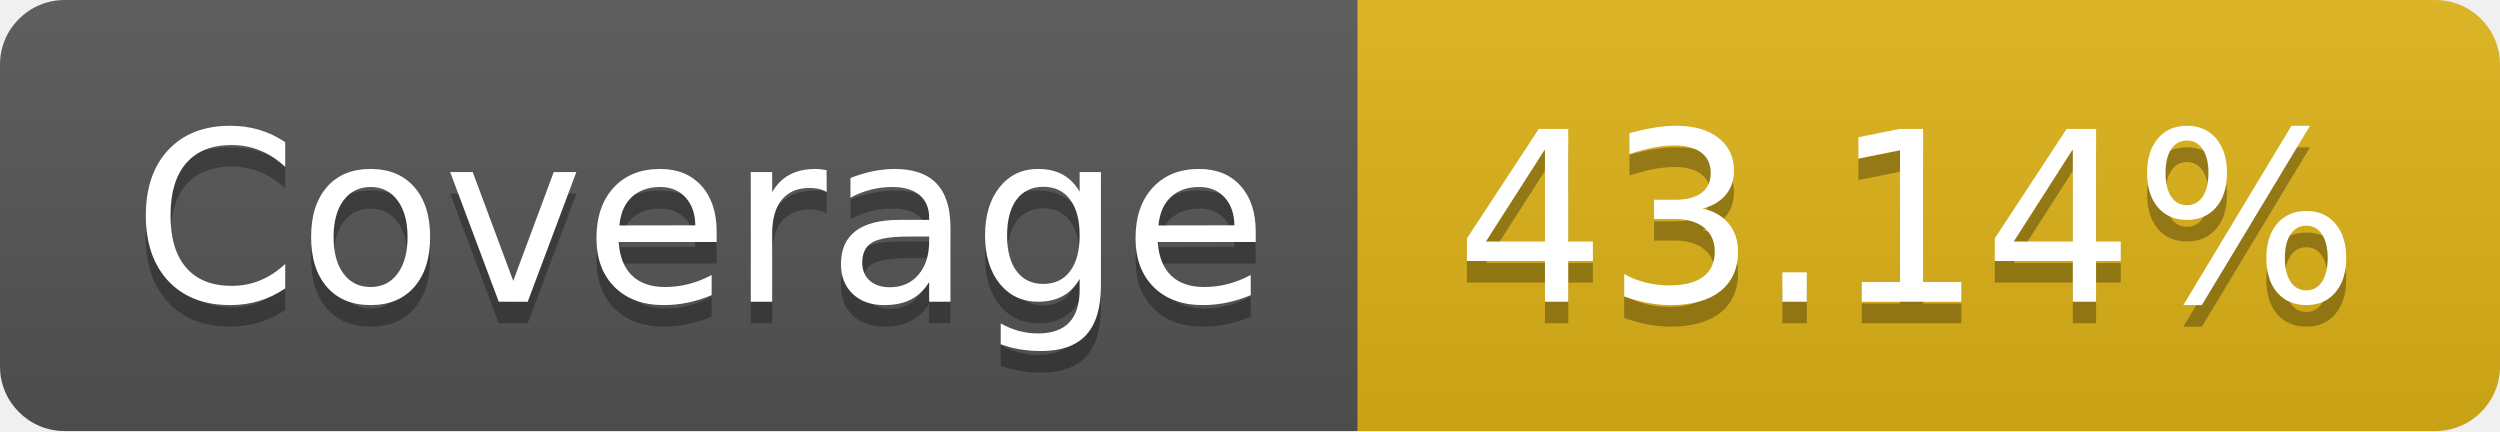
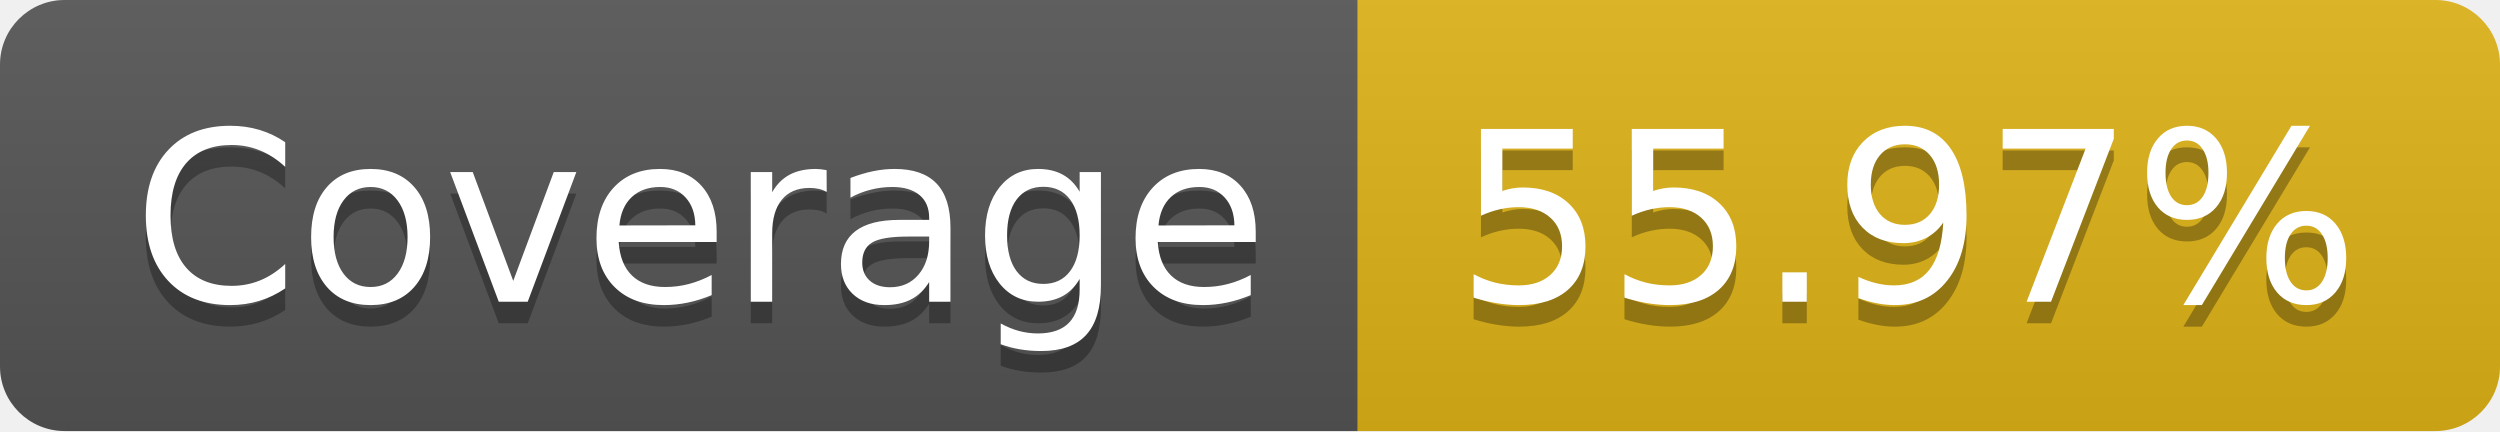
- <svg xmlns="http://www.w3.org/2000/svg" width="116" height="20" role="img" aria-label="Coverage: 43.14%">
+ <svg xmlns="http://www.w3.org/2000/svg" width="116" height="20" role="img" aria-label="Coverage: 55.97%">
  <linearGradient id="s" x2="0" y2="100%">
    <stop offset="0" stop-color="#bbb" stop-opacity=".1" />
    <stop offset="1" stop-opacity=".1" />
  </linearGradient>
  <clipPath id="r">
    <rect width="116" height="20" rx="3" fill="#fff" />
  </clipPath>
  <g clip-path="url(#r)">
    <rect width="63" height="20" fill="#555" />
    <rect x="63" width="53" height="20" fill="#dfb317" />
    <rect width="116" height="20" fill="url(#s)" />
  </g>
  <g fill="#fff" text-anchor="middle" font-family="Verdana,Geneva,DejaVu Sans,sans-serif" text-rendering="geometricPrecision" font-size="110">
    <text aria-hidden="true" x="325" y="150" fill="#010101" fill-opacity=".3" transform="scale(.1)" textLength="530">Coverage</text>
    <text x="325" y="140" transform="scale(.1)" fill="#fff" textLength="530">Coverage</text>
-     <text aria-hidden="true" x="885" y="150" fill="#010101" fill-opacity=".3" transform="scale(.1)" textLength="430">43.14%</text>
-     <text x="885" y="140" transform="scale(.1)" fill="#fff" textLength="430">43.14%</text>
+     <text aria-hidden="true" x="885" y="150" fill="#010101" fill-opacity=".3" transform="scale(.1)" textLength="430">55.97%</text>
+     <text x="885" y="140" transform="scale(.1)" fill="#fff" textLength="430">55.97%</text>
  </g>
</svg>
